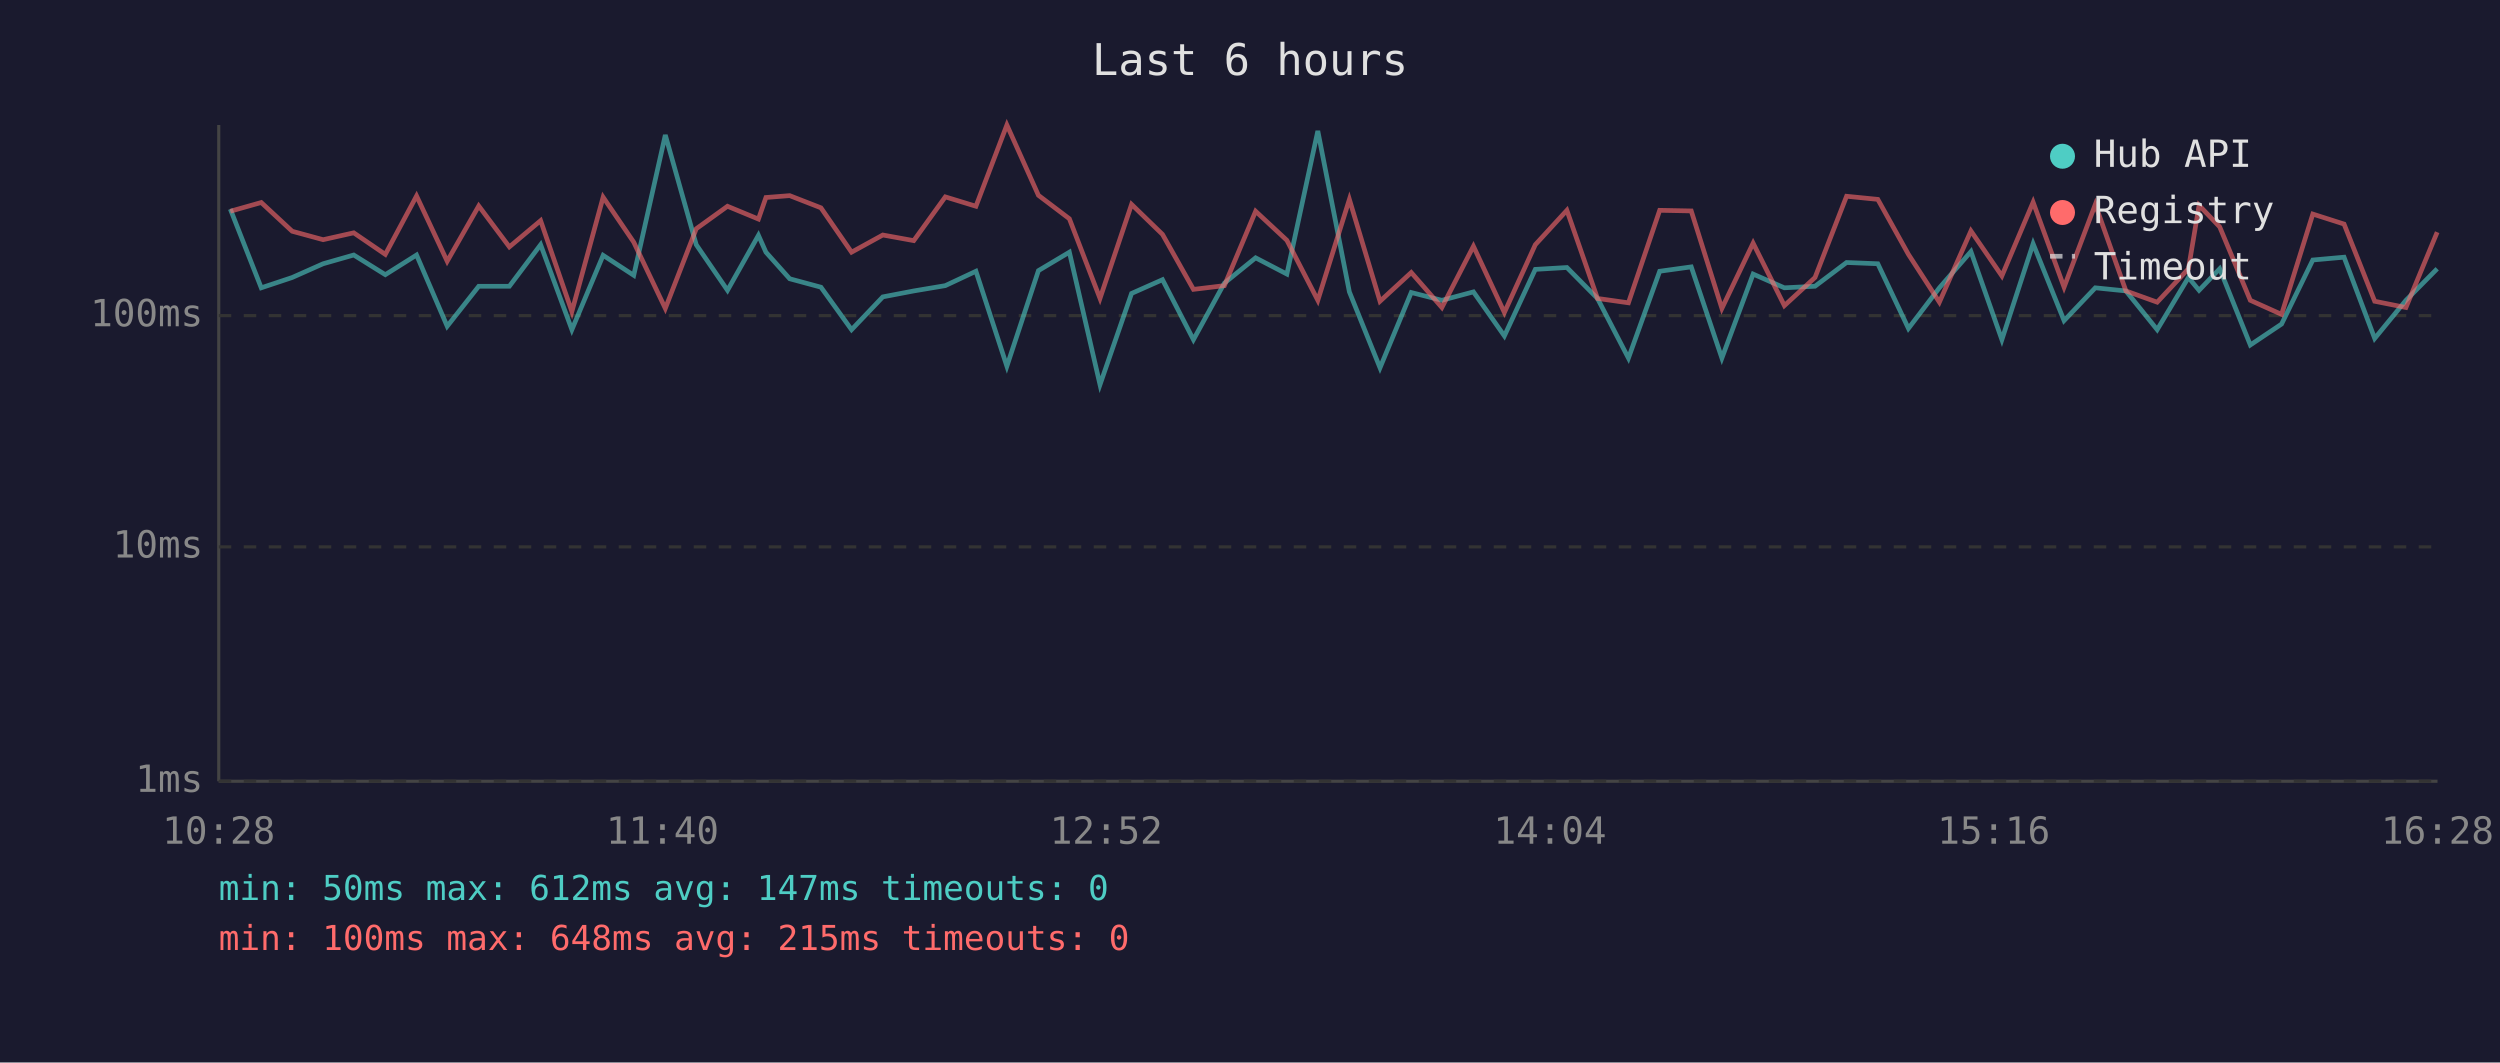
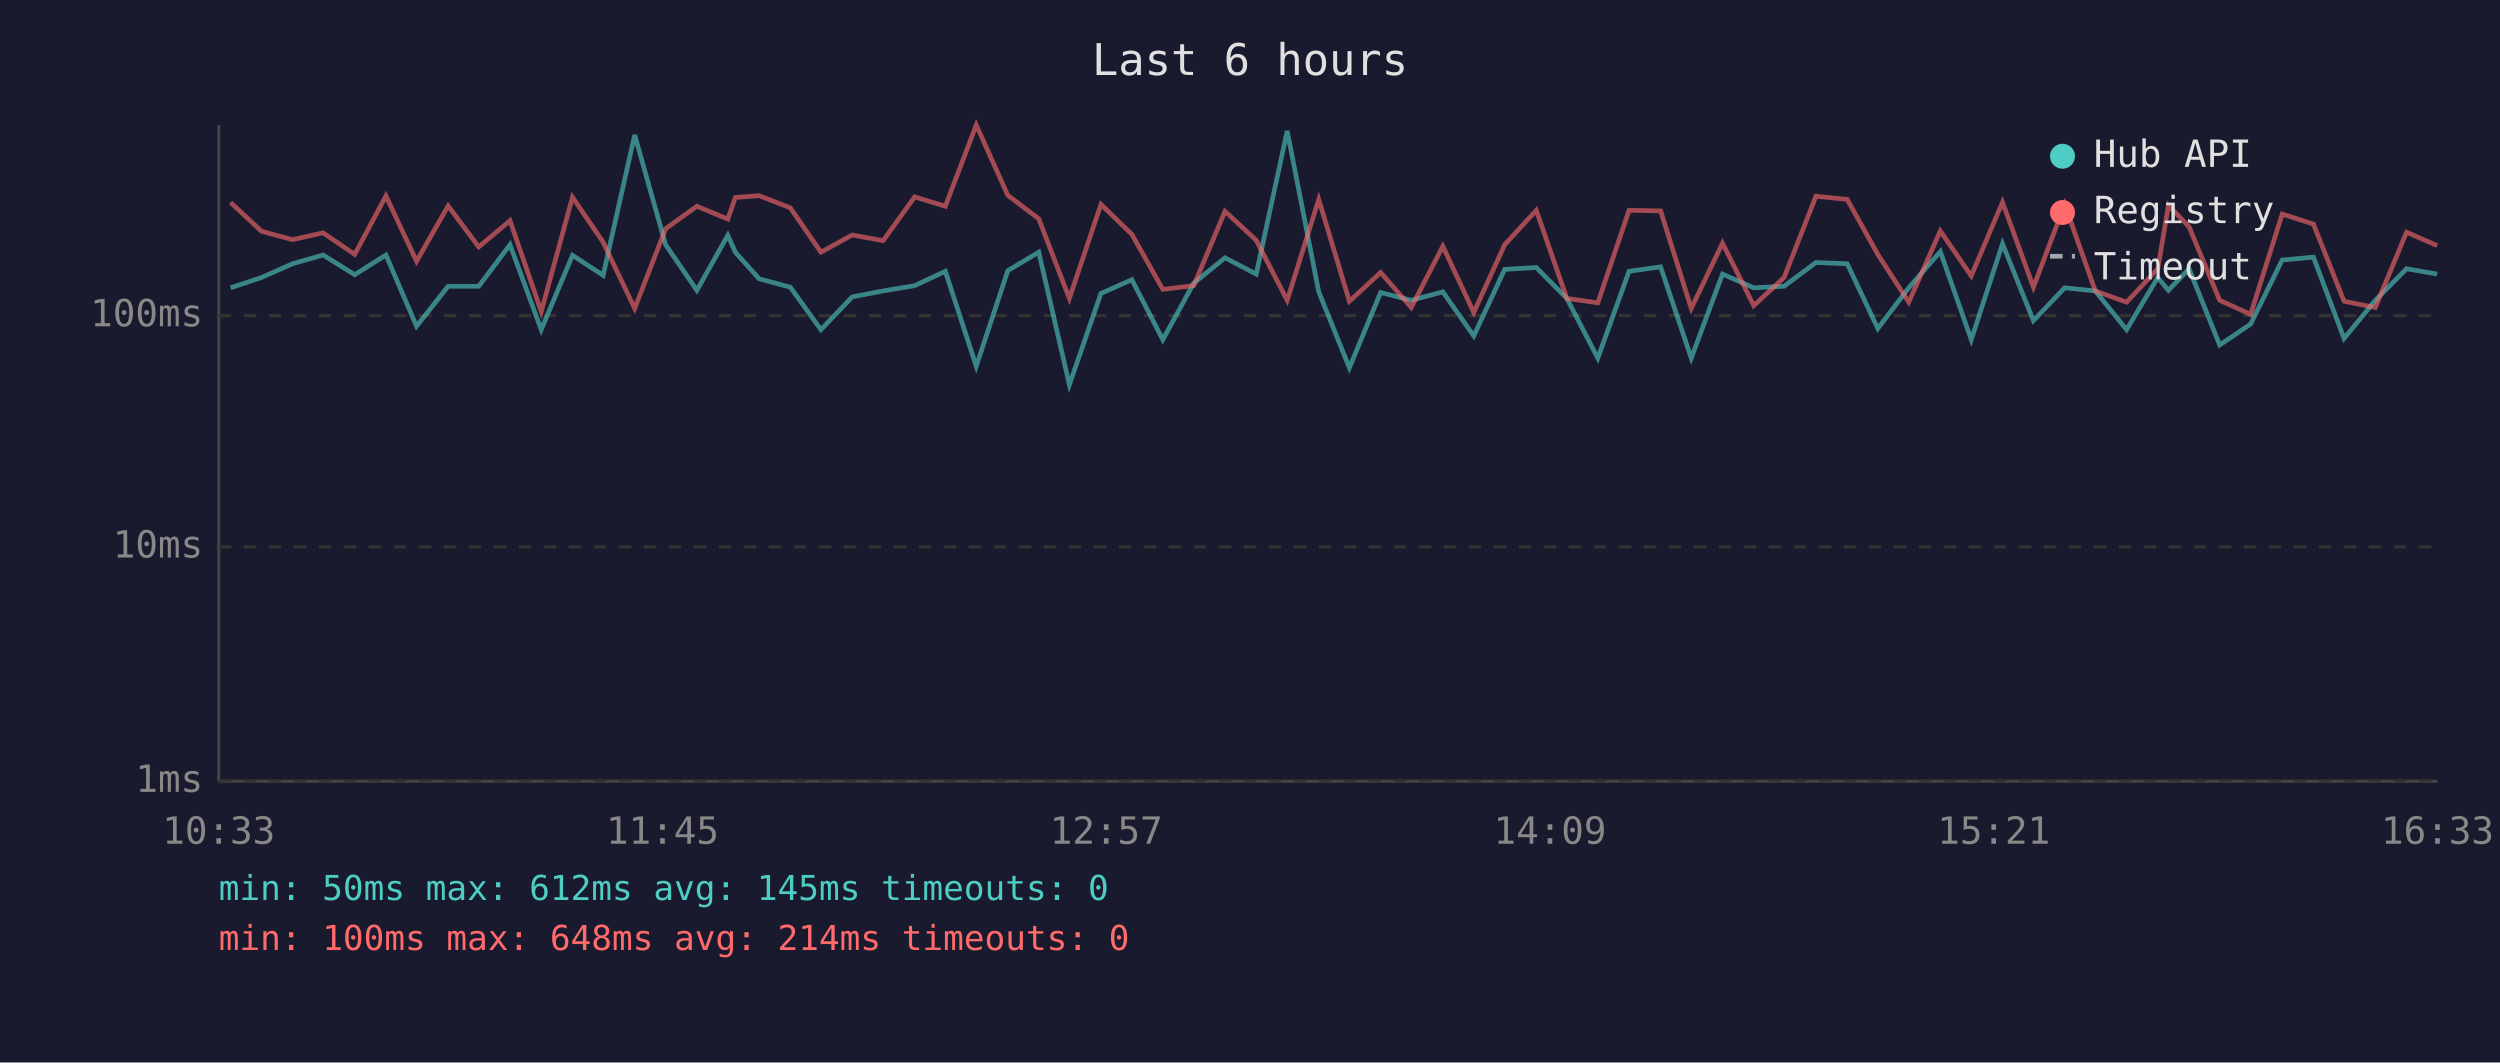
<svg xmlns="http://www.w3.org/2000/svg" viewBox="0 0 800 340" font-family="monospace" font-size="12">
  <rect width="800" height="340" fill="#1a1a2e" />
  <text x="400" y="24" fill="#e0e0e0" font-size="14" text-anchor="middle">Last 6 hours</text>
  <line x1="70" y1="40" x2="70" y2="250" stroke="#444" stroke-width="1" />
  <line x1="70" y1="250" x2="780" y2="250" stroke="#444" stroke-width="1" />
  <line x1="70" y1="250" x2="780" y2="250" stroke="#333" stroke-width="1" stroke-dasharray="4" />
  <text x="65" y="250" fill="#888" text-anchor="end" dominant-baseline="middle">1ms</text>
  <line x1="70" y1="175" x2="780" y2="175" stroke="#333" stroke-width="1" stroke-dasharray="4" />
  <text x="65" y="175" fill="#888" text-anchor="end" dominant-baseline="middle">10ms</text>
  <line x1="70" y1="101" x2="780" y2="101" stroke="#333" stroke-width="1" stroke-dasharray="4" />
  <text x="65" y="101" fill="#888" text-anchor="end" dominant-baseline="middle">100ms</text>
-   <text x="70" y="270" fill="#888" text-anchor="middle">10:28</text>
-   <text x="212" y="270" fill="#888" text-anchor="middle">11:40</text>
-   <text x="354" y="270" fill="#888" text-anchor="middle">12:52</text>
-   <text x="496" y="270" fill="#888" text-anchor="middle">14:04</text>
-   <text x="638" y="270" fill="#888" text-anchor="middle">15:16</text>
-   <text x="780" y="270" fill="#888" text-anchor="middle">16:28</text>
-   <polyline points="73.7,66.9 83.6,92.1 93.5,88.8 103.4,84.4 113.2,81.6 123.3,87.9 133.3,81.6 143.1,104.4 153.2,91.6 163.0,91.6 173.0,78.3 183.0,105.5 193.0,81.7 202.8,88.1 212.9,43.2 222.8,78.3 232.8,92.9 242.7,75.3 245.1,80.7 252.7,89.2 262.7,91.9 272.5,105.5 282.5,95.0 292.4,93.1 302.5,91.4 312.3,86.8 322.2,117.2 332.3,86.6 342.2,80.7 352.0,123.1 362.1,93.9 372.0,89.5 381.9,108.7 391.8,90.6 401.8,82.5 411.8,87.7 421.7,41.9 431.8,93.4 441.6,117.7 451.6,93.6 461.4,96.1 471.5,93.4 481.4,107.5 491.3,86.2 501.4,85.6 511.2,95.5 521.1,114.6 531.1,86.8 541.2,85.4 551.0,114.6 561.0,87.7 571.0,92.1 580.8,91.6 590.9,84.0 600.9,84.4 610.7,105.1 620.6,92.1 630.7,80.5 640.6,108.7 650.6,78.0 660.5,102.6 670.5,92.1 680.3,93.1 690.3,105.5 700.3,88.8 703.7,92.9 710.3,86.0 720.1,110.4 730.1,103.7 740.1,83.2 750.1,82.3 759.9,108.3 769.9,96.1 779.9,86.0" fill="none" stroke="#4ecdc4" stroke-width="1.5" opacity="0.6" />
-   <polyline points="73.7,67.6 83.6,64.8 93.5,74.0 103.4,76.7 113.2,74.5 123.3,81.4 133.3,62.7 143.1,83.6 153.2,65.9 163.0,79.0 173.0,70.6 183.0,99.7 193.0,63.1 202.8,77.5 212.9,98.7 222.8,73.2 232.8,66.0 242.7,70.1 245.1,63.2 252.7,62.6 262.7,66.5 272.5,80.7 282.5,75.2 292.4,77.0 302.5,63.0 312.3,66.0 322.2,40.0 332.3,62.5 342.2,70.0 352.0,95.5 362.1,65.4 372.0,75.0 381.9,92.6 391.8,91.4 401.8,67.6 411.8,76.9 421.7,96.1 431.8,63.8 441.6,96.4 451.6,87.2 461.4,98.4 471.5,78.8 481.4,100.0 491.3,78.3 501.4,67.3 511.2,95.5 521.1,96.9 531.1,67.3 541.2,67.5 551.0,98.7 561.0,77.8 571.0,97.8 580.8,88.8 590.9,62.8 600.9,63.8 610.7,81.4 620.6,96.7 630.7,73.9 640.6,88.3 650.6,64.7 660.5,91.9 670.5,65.4 680.3,93.1 690.3,96.7 700.3,86.0 703.7,65.7 710.3,72.6 720.1,96.1 730.1,100.6 740.1,68.5 750.1,71.7 759.9,96.4 769.9,98.4 779.9,74.3" fill="none" stroke="#ff6b6b" stroke-width="1.5" opacity="0.6" />
+   <text x="70" y="270" fill="#888" text-anchor="middle">10:33</text>
+   <text x="212" y="270" fill="#888" text-anchor="middle">11:45</text>
+   <text x="354" y="270" fill="#888" text-anchor="middle">12:57</text>
+   <text x="496" y="270" fill="#888" text-anchor="middle">14:09</text>
+   <text x="638" y="270" fill="#888" text-anchor="middle">15:21</text>
+   <text x="780" y="270" fill="#888" text-anchor="middle">16:33</text>
+   <polyline points="73.8,92.1 83.7,88.8 93.6,84.4 103.4,81.6 113.5,87.9 123.5,81.6 133.3,104.4 143.4,91.6 153.2,91.6 163.2,78.3 173.2,105.5 183.2,81.7 193.0,88.1 203.1,43.2 213.0,78.3 223.0,92.9 232.9,75.3 235.3,80.7 242.9,89.2 252.9,91.9 262.7,105.5 272.7,95.0 282.6,93.1 292.7,91.4 302.5,86.8 312.4,117.2 322.5,86.6 332.4,80.7 342.2,123.1 352.3,93.9 362.2,89.5 372.1,108.7 382.0,90.6 392.0,82.5 402.0,87.7 411.9,41.9 422.0,93.4 431.8,117.7 441.8,93.6 451.6,96.1 461.7,93.4 471.6,107.5 481.5,86.2 491.6,85.6 501.4,95.5 511.3,114.6 521.3,86.8 531.4,85.4 541.2,114.6 551.2,87.7 561.2,92.1 570.9,91.6 581.1,84.0 591.1,84.4 600.9,105.1 610.8,92.1 620.9,80.5 630.8,108.7 640.8,78.0 650.7,102.6 660.7,92.1 670.5,93.1 680.5,105.5 690.5,88.8 693.9,92.9 700.5,86.0 710.3,110.4 720.2,103.7 730.3,83.2 740.3,82.3 750.1,108.3 760.1,96.1 770.1,86.0 779.9,87.7" fill="none" stroke="#4ecdc4" stroke-width="1.5" opacity="0.6" />
+   <polyline points="73.8,64.8 83.7,74.0 93.6,76.7 103.4,74.5 113.5,81.4 123.5,62.7 133.3,83.6 143.4,65.9 153.2,79.0 163.2,70.6 173.2,99.7 183.2,63.1 193.0,77.5 203.1,98.7 213.0,73.2 223.0,66.0 232.9,70.1 235.3,63.2 242.9,62.6 252.9,66.5 262.7,80.7 272.7,75.2 282.6,77.0 292.7,63.0 302.5,66.0 312.4,40.0 322.5,62.5 332.4,70.0 342.2,95.5 352.3,65.4 362.2,75.0 372.1,92.6 382.0,91.4 392.0,67.6 402.0,76.9 411.9,96.1 422.0,63.8 431.8,96.4 441.8,87.2 451.6,98.4 461.7,78.8 471.6,100.0 481.5,78.3 491.6,67.3 501.4,95.5 511.3,96.9 521.3,67.3 531.4,67.5 541.2,98.7 551.2,77.8 561.2,97.8 570.9,88.8 581.1,62.8 591.1,63.8 600.9,81.4 610.8,96.7 620.9,73.9 630.8,88.3 640.8,64.7 650.7,91.9 660.7,65.4 670.5,93.1 680.5,96.7 690.5,86.0 693.9,65.7 700.5,72.6 710.3,96.1 720.2,100.6 730.3,68.5 740.3,71.7 750.1,96.4 760.1,98.4 770.1,74.3 779.9,78.6" fill="none" stroke="#ff6b6b" stroke-width="1.5" opacity="0.6" />
  <circle cx="660" cy="50" r="4" fill="#4ecdc4" />
  <text x="670" y="50" fill="#e0e0e0" dominant-baseline="middle">Hub API</text>
  <circle cx="660" cy="68" r="4" fill="#ff6b6b" />
  <text x="670" y="68" fill="#e0e0e0" dominant-baseline="middle">Registry</text>
  <line x1="656" y1="82" x2="664" y2="82" stroke="#e0e0e0" stroke-width="1.5" stroke-dasharray="4,3" opacity="0.7" />
  <text x="670" y="86" fill="#e0e0e0" dominant-baseline="middle">Timeout</text>
-   <text x="70" y="288" fill="#4ecdc4" font-size="11">min: 50ms  max: 612ms  avg: 147ms  timeouts: 0</text>
-   <text x="70" y="304" fill="#ff6b6b" font-size="11">min: 100ms  max: 648ms  avg: 215ms  timeouts: 0</text>
+   <text x="70" y="288" fill="#4ecdc4" font-size="11">min: 50ms  max: 612ms  avg: 145ms  timeouts: 0</text>
+   <text x="70" y="304" fill="#ff6b6b" font-size="11">min: 100ms  max: 648ms  avg: 214ms  timeouts: 0</text>
</svg>
